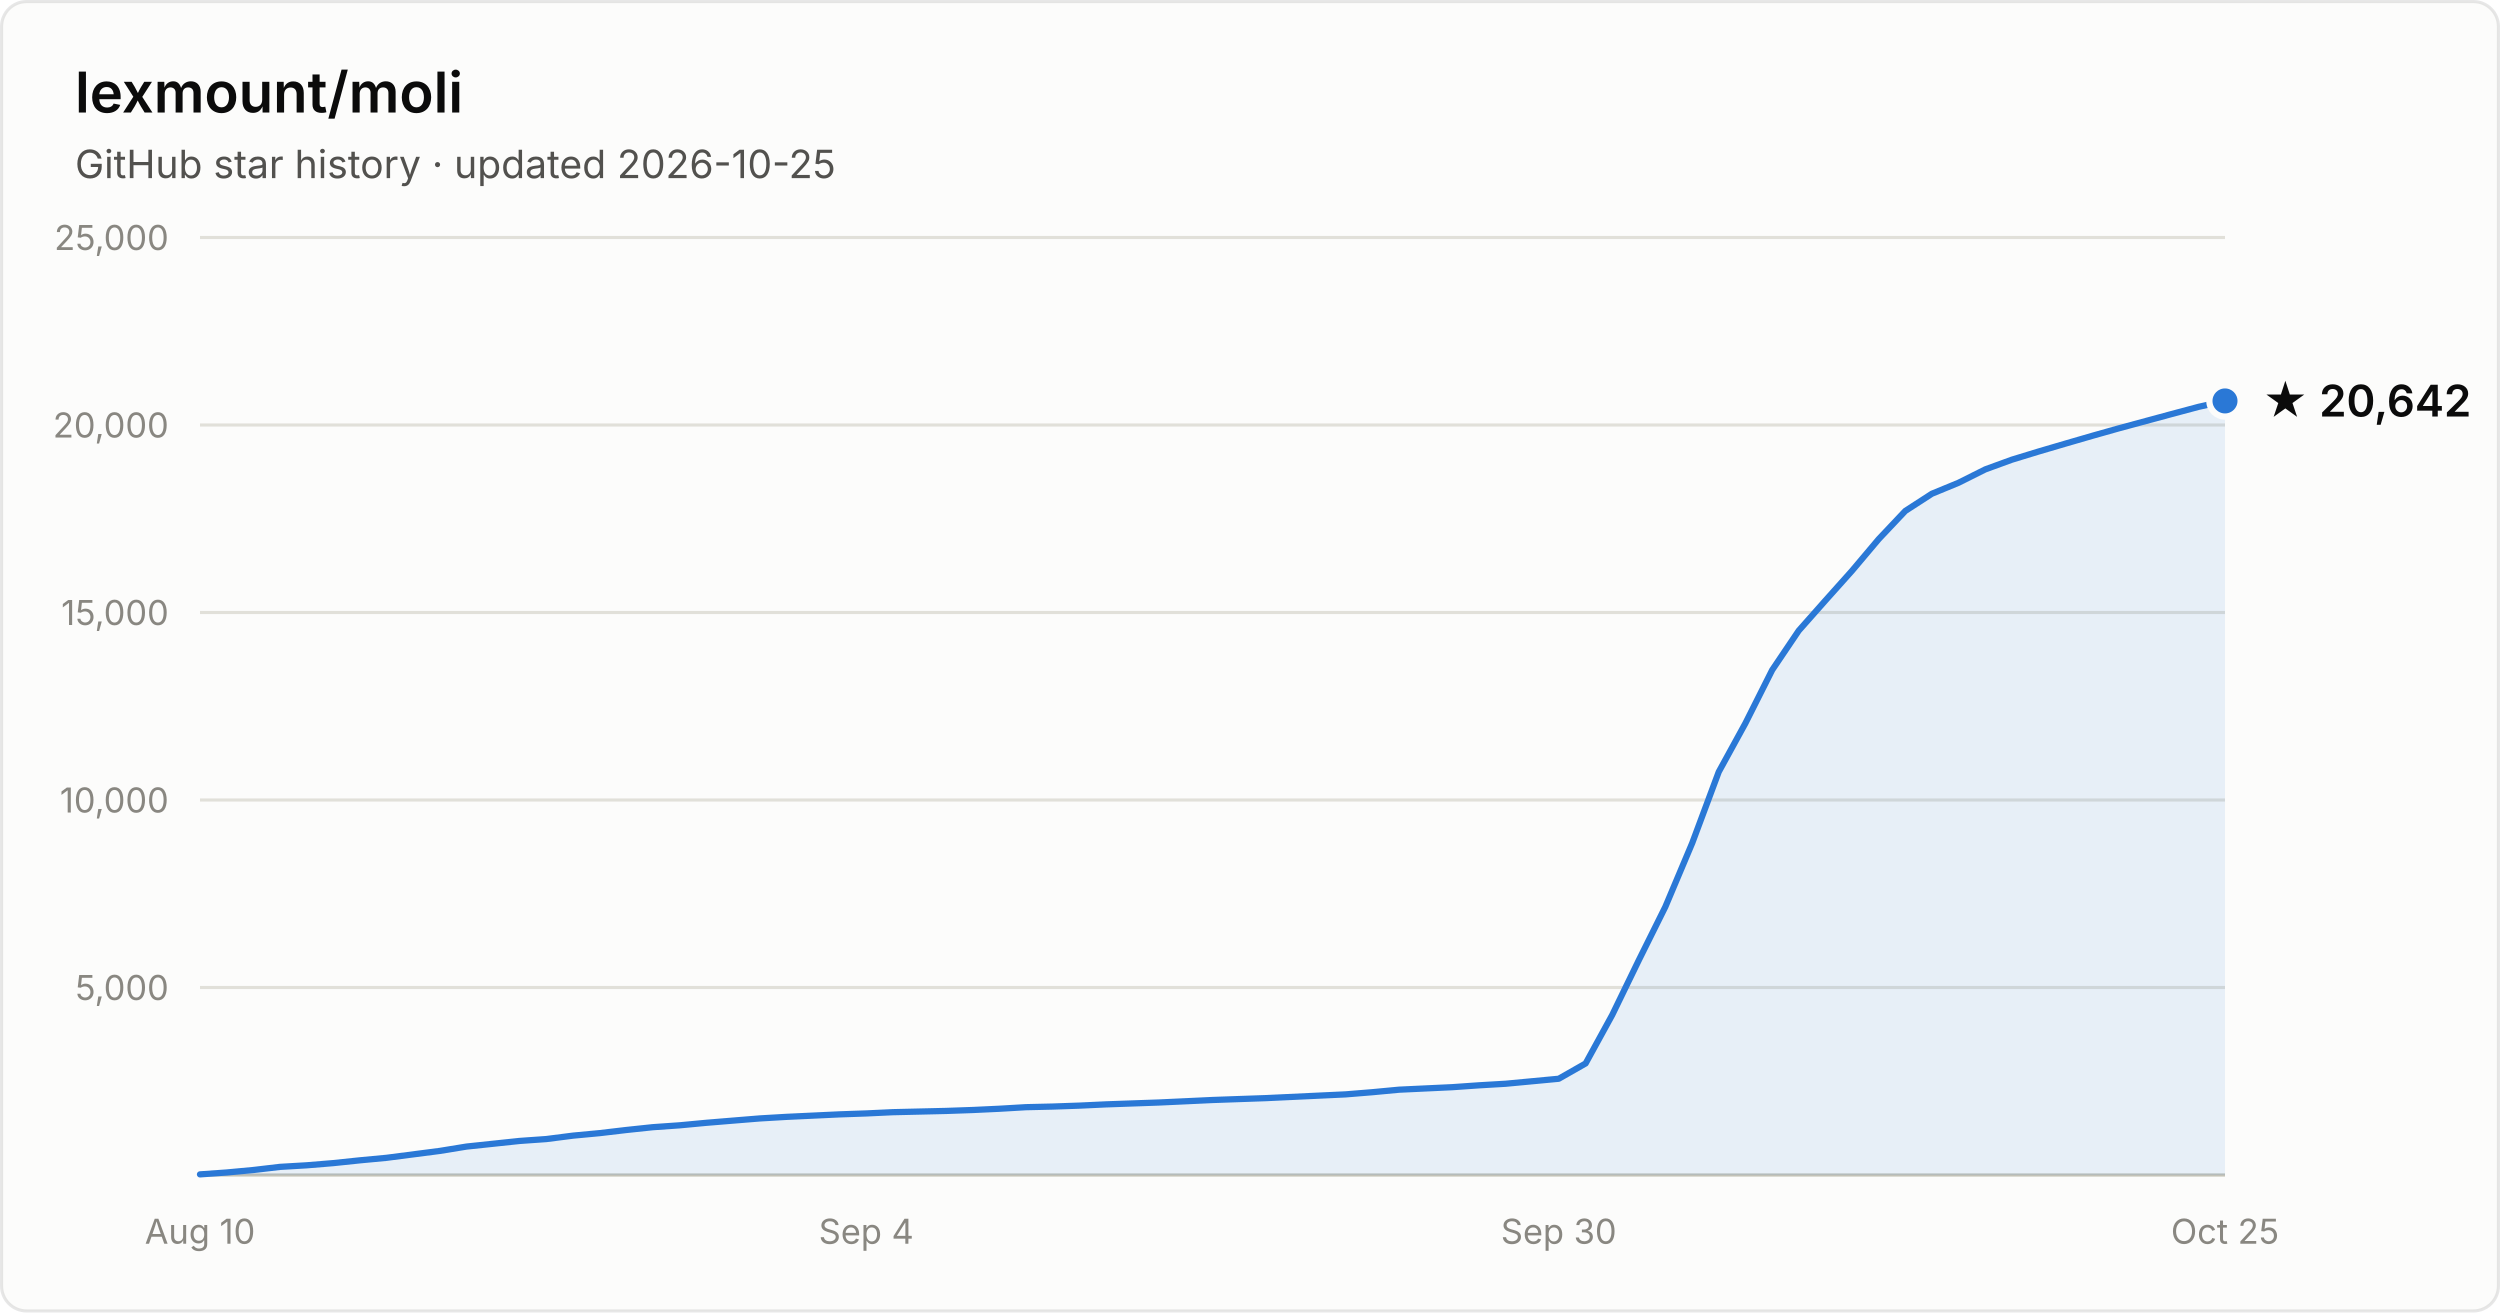
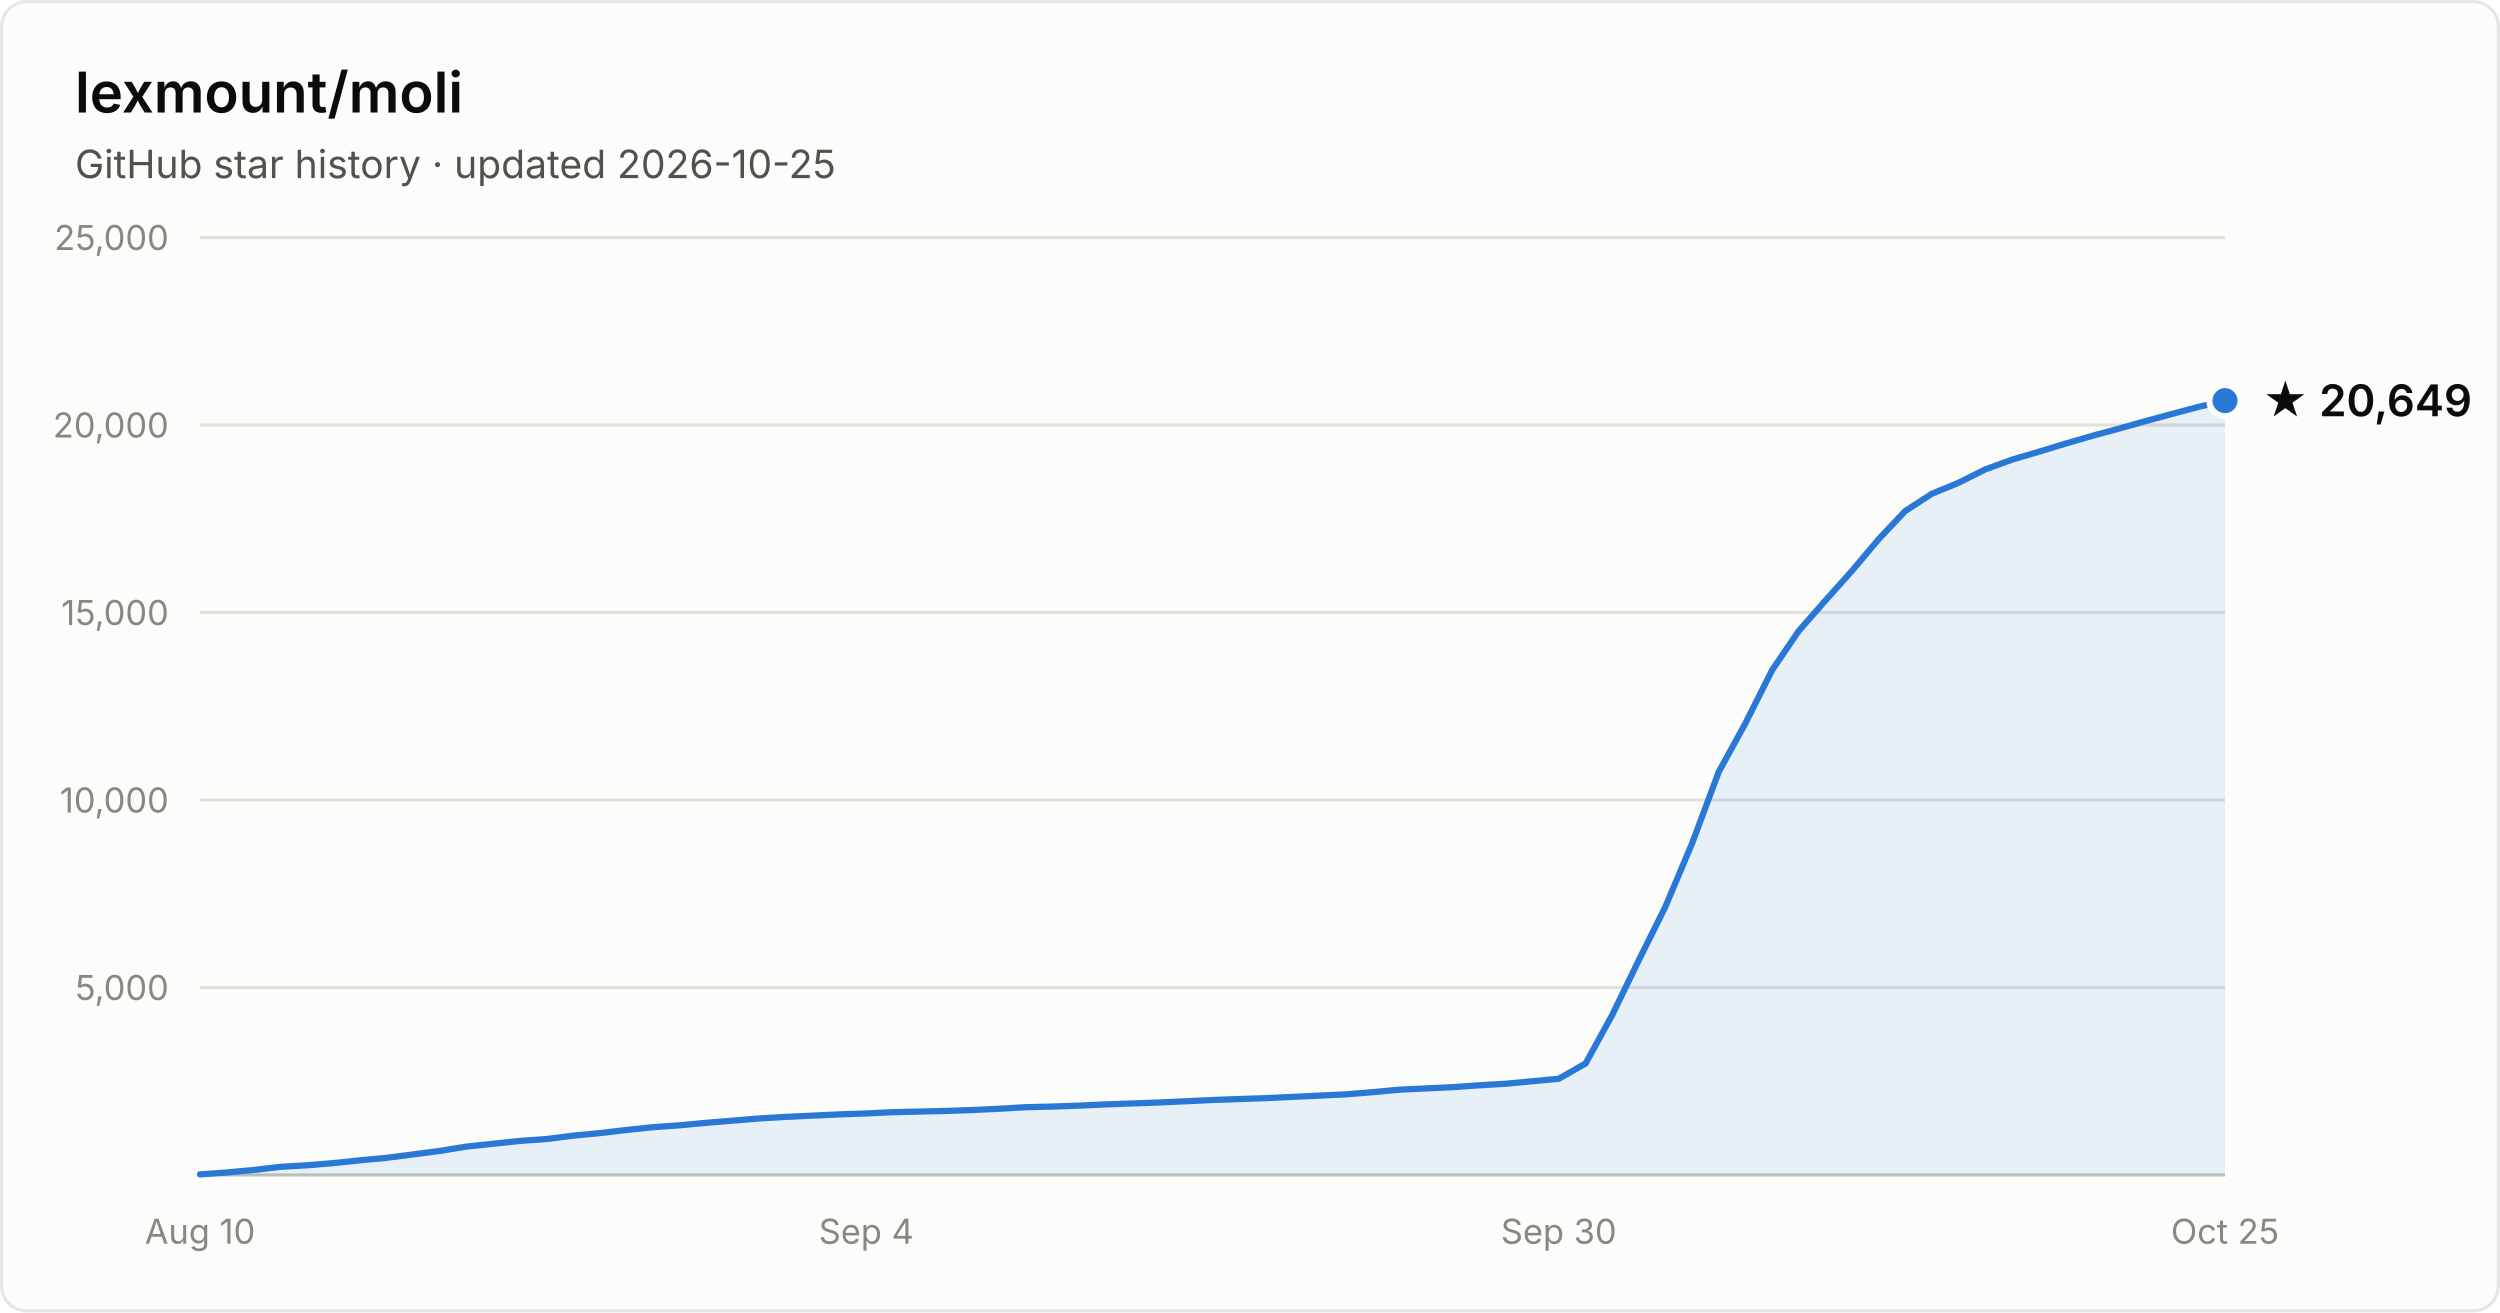
- <svg xmlns="http://www.w3.org/2000/svg" width="800" height="420" viewBox="0 0 800 420" font-family="system-ui, -apple-system, Segoe UI, sans-serif" role="img" aria-label="Star history of lexmount/moli: 20,642 stars as of 2026-10-25">
+ <svg xmlns="http://www.w3.org/2000/svg" width="800" height="420" viewBox="0 0 800 420" font-family="system-ui, -apple-system, Segoe UI, sans-serif" role="img" aria-label="Star history of lexmount/moli: 20,649 stars as of 2026-10-25">
  <rect x="0.5" y="0.5" width="799" height="419" rx="8" fill="#fcfcfb" stroke="rgba(11,11,11,0.10)" />
  <text x="24" y="36" fill="#0b0b0b" font-size="18" font-weight="600">lexmount/moli</text>
  <text x="24" y="57" fill="#52514e" font-size="12.5">GitHub star history · updated 2026-10-25</text>
  <line x1="64" y1="316.0" x2="712" y2="316.0" stroke="#e1e0d9" stroke-width="1" />
  <text x="54" y="320.0" text-anchor="end" fill="#898781" font-size="11" style="font-variant-numeric:tabular-nums">5,000</text>
  <line x1="64" y1="256.0" x2="712" y2="256.0" stroke="#e1e0d9" stroke-width="1" />
  <text x="54" y="260.0" text-anchor="end" fill="#898781" font-size="11" style="font-variant-numeric:tabular-nums">10,000</text>
  <line x1="64" y1="196.0" x2="712" y2="196.0" stroke="#e1e0d9" stroke-width="1" />
  <text x="54" y="200.0" text-anchor="end" fill="#898781" font-size="11" style="font-variant-numeric:tabular-nums">15,000</text>
  <line x1="64" y1="136.0" x2="712" y2="136.0" stroke="#e1e0d9" stroke-width="1" />
  <text x="54" y="140.0" text-anchor="end" fill="#898781" font-size="11" style="font-variant-numeric:tabular-nums">20,000</text>
  <line x1="64" y1="76.0" x2="712" y2="76.0" stroke="#e1e0d9" stroke-width="1" />
  <text x="54" y="80.0" text-anchor="end" fill="#898781" font-size="11" style="font-variant-numeric:tabular-nums">25,000</text>
  <line x1="64" y1="376" x2="712" y2="376" stroke="#c3c2b7" stroke-width="1" />
  <text x="64.0" y="398" text-anchor="middle" fill="#898781" font-size="11" style="font-variant-numeric:tabular-nums">Aug 10</text>
  <text x="277.2" y="398" text-anchor="middle" fill="#898781" font-size="11" style="font-variant-numeric:tabular-nums">Sep 4</text>
  <text x="498.8" y="398" text-anchor="middle" fill="#898781" font-size="11" style="font-variant-numeric:tabular-nums">Sep 30</text>
  <text x="712.0" y="398" text-anchor="middle" fill="#898781" font-size="11" style="font-variant-numeric:tabular-nums">Oct 25</text>
-   <path d="M64.0 375.8 L72.5 375.2 L81.1 374.4 L89.6 373.4 L98.1 372.9 L106.6 372.2 L115.2 371.3 L123.7 370.5 L132.2 369.4 L140.7 368.3 L149.3 366.9 L157.8 366.0 L166.3 365.1 L174.8 364.5 L183.4 363.4 L191.9 362.6 L200.4 361.6 L208.9 360.7 L217.5 360.1 L226.0 359.3 L234.5 358.6 L243.1 357.9 L251.6 357.4 L260.1 357.0 L268.6 356.6 L277.2 356.3 L285.7 355.9 L294.2 355.7 L302.7 355.5 L311.3 355.2 L319.8 354.8 L328.3 354.3 L336.8 354.1 L345.4 353.8 L353.9 353.4 L362.4 353.1 L370.9 352.8 L379.5 352.4 L388.0 352.0 L396.5 351.7 L405.1 351.4 L413.6 351.0 L422.1 350.6 L430.6 350.2 L439.2 349.5 L447.7 348.7 L456.2 348.3 L464.7 347.9 L473.3 347.3 L481.8 346.8 L490.3 346.0 L498.8 345.2 L507.4 340.3 L515.9 324.8 L524.4 307.3 L532.9 290.2 L541.5 269.8 L550.0 247.0 L558.5 231.5 L567.1 214.4 L575.6 201.8 L584.1 192.2 L592.6 182.7 L601.2 172.5 L609.7 163.5 L618.2 158.0 L626.7 154.5 L635.3 150.2 L643.8 147.1 L652.3 144.5 L660.8 142.0 L669.4 139.5 L677.9 137.1 L686.4 134.8 L694.9 132.5 L703.5 130.2 L712.0 128.3 L712.0 376 L64.0 376 Z" fill="#2a78d6" fill-opacity="0.1" />
-   <path d="M64.0 375.8 L72.5 375.2 L81.1 374.4 L89.6 373.4 L98.1 372.9 L106.6 372.2 L115.2 371.3 L123.7 370.5 L132.2 369.4 L140.7 368.3 L149.3 366.9 L157.8 366.0 L166.3 365.1 L174.8 364.5 L183.4 363.4 L191.9 362.6 L200.4 361.6 L208.9 360.7 L217.5 360.1 L226.0 359.3 L234.5 358.6 L243.1 357.9 L251.6 357.4 L260.1 357.0 L268.6 356.6 L277.2 356.3 L285.7 355.9 L294.2 355.7 L302.7 355.5 L311.3 355.2 L319.8 354.8 L328.3 354.3 L336.8 354.1 L345.4 353.8 L353.9 353.4 L362.4 353.1 L370.9 352.8 L379.5 352.4 L388.0 352.0 L396.5 351.7 L405.1 351.4 L413.6 351.0 L422.1 350.6 L430.6 350.2 L439.2 349.5 L447.7 348.7 L456.2 348.3 L464.7 347.9 L473.3 347.3 L481.8 346.8 L490.3 346.0 L498.8 345.2 L507.4 340.3 L515.9 324.8 L524.4 307.3 L532.9 290.2 L541.5 269.8 L550.0 247.0 L558.5 231.5 L567.1 214.4 L575.6 201.8 L584.1 192.2 L592.6 182.7 L601.2 172.5 L609.7 163.5 L618.2 158.0 L626.7 154.5 L635.3 150.2 L643.8 147.1 L652.3 144.5 L660.8 142.0 L669.4 139.5 L677.9 137.1 L686.4 134.8 L694.9 132.5 L703.5 130.2 L712.0 128.3" fill="none" stroke="#2a78d6" stroke-width="2" stroke-linejoin="round" stroke-linecap="round" />
-   <circle cx="712.0" cy="128.3" r="5" fill="#2a78d6" stroke="#fcfcfb" stroke-width="2" />
-   <text x="724.0" y="133.3" fill="#0b0b0b" font-size="14" font-weight="600">★ 20,642</text>
+   <path d="M64.0 375.8 L72.5 375.2 L81.1 374.4 L89.6 373.4 L98.1 372.9 L106.6 372.2 L115.2 371.3 L123.7 370.5 L132.2 369.4 L140.7 368.3 L149.3 366.9 L157.8 366.0 L166.3 365.1 L174.8 364.5 L183.4 363.4 L191.9 362.6 L200.4 361.6 L208.9 360.7 L217.5 360.1 L226.0 359.3 L234.5 358.6 L243.1 357.9 L251.6 357.4 L260.1 357.0 L268.6 356.6 L277.2 356.3 L285.7 355.9 L294.2 355.7 L302.7 355.5 L311.3 355.2 L319.8 354.8 L328.3 354.3 L336.8 354.1 L345.4 353.8 L353.9 353.4 L362.4 353.1 L370.9 352.8 L379.5 352.4 L388.0 352.0 L396.5 351.7 L405.1 351.4 L413.6 351.0 L422.1 350.6 L430.6 350.2 L439.2 349.5 L447.7 348.7 L456.2 348.3 L464.7 347.9 L473.3 347.3 L481.8 346.8 L490.3 346.0 L498.8 345.2 L507.4 340.3 L515.9 324.8 L524.4 307.3 L532.9 290.2 L541.5 269.8 L550.0 247.0 L558.5 231.5 L567.1 214.4 L575.6 201.9 L584.1 192.2 L592.6 182.7 L601.2 172.5 L609.7 163.5 L618.2 158.0 L626.7 154.5 L635.3 150.2 L643.8 147.1 L652.3 144.6 L660.8 142.0 L669.4 139.5 L677.9 137.2 L686.4 134.8 L694.9 132.5 L703.5 130.2 L712.0 128.2 L712.0 376 L64.0 376 Z" fill="#2a78d6" fill-opacity="0.1" />
+   <path d="M64.0 375.8 L72.5 375.2 L81.1 374.4 L89.6 373.4 L98.1 372.9 L106.6 372.2 L115.2 371.3 L123.7 370.5 L132.2 369.4 L140.7 368.3 L149.3 366.9 L157.8 366.0 L166.3 365.1 L174.8 364.5 L183.4 363.4 L191.9 362.6 L200.4 361.6 L208.9 360.7 L217.5 360.1 L226.0 359.3 L234.5 358.6 L243.1 357.9 L251.6 357.4 L260.1 357.0 L268.6 356.6 L277.2 356.3 L285.7 355.9 L294.2 355.7 L302.7 355.5 L311.3 355.2 L319.8 354.8 L328.3 354.3 L336.8 354.1 L345.4 353.8 L353.9 353.4 L362.4 353.1 L370.9 352.8 L379.5 352.4 L388.0 352.0 L396.5 351.7 L405.1 351.4 L413.6 351.0 L422.1 350.6 L430.6 350.2 L439.2 349.5 L447.7 348.7 L456.2 348.3 L464.7 347.9 L473.3 347.3 L481.8 346.8 L490.3 346.0 L498.8 345.2 L507.4 340.3 L515.9 324.8 L524.4 307.3 L532.9 290.2 L541.5 269.8 L550.0 247.0 L558.5 231.5 L567.1 214.4 L575.6 201.9 L584.1 192.2 L592.6 182.7 L601.2 172.5 L609.7 163.5 L618.2 158.0 L626.7 154.5 L635.3 150.2 L643.8 147.1 L652.3 144.6 L660.8 142.0 L669.4 139.5 L677.9 137.2 L686.4 134.8 L694.9 132.5 L703.5 130.2 L712.0 128.2" fill="none" stroke="#2a78d6" stroke-width="2" stroke-linejoin="round" stroke-linecap="round" />
+   <circle cx="712.0" cy="128.2" r="5" fill="#2a78d6" stroke="#fcfcfb" stroke-width="2" />
+   <text x="724.0" y="133.2" fill="#0b0b0b" font-size="14" font-weight="600">★ 20,649</text>
</svg>
